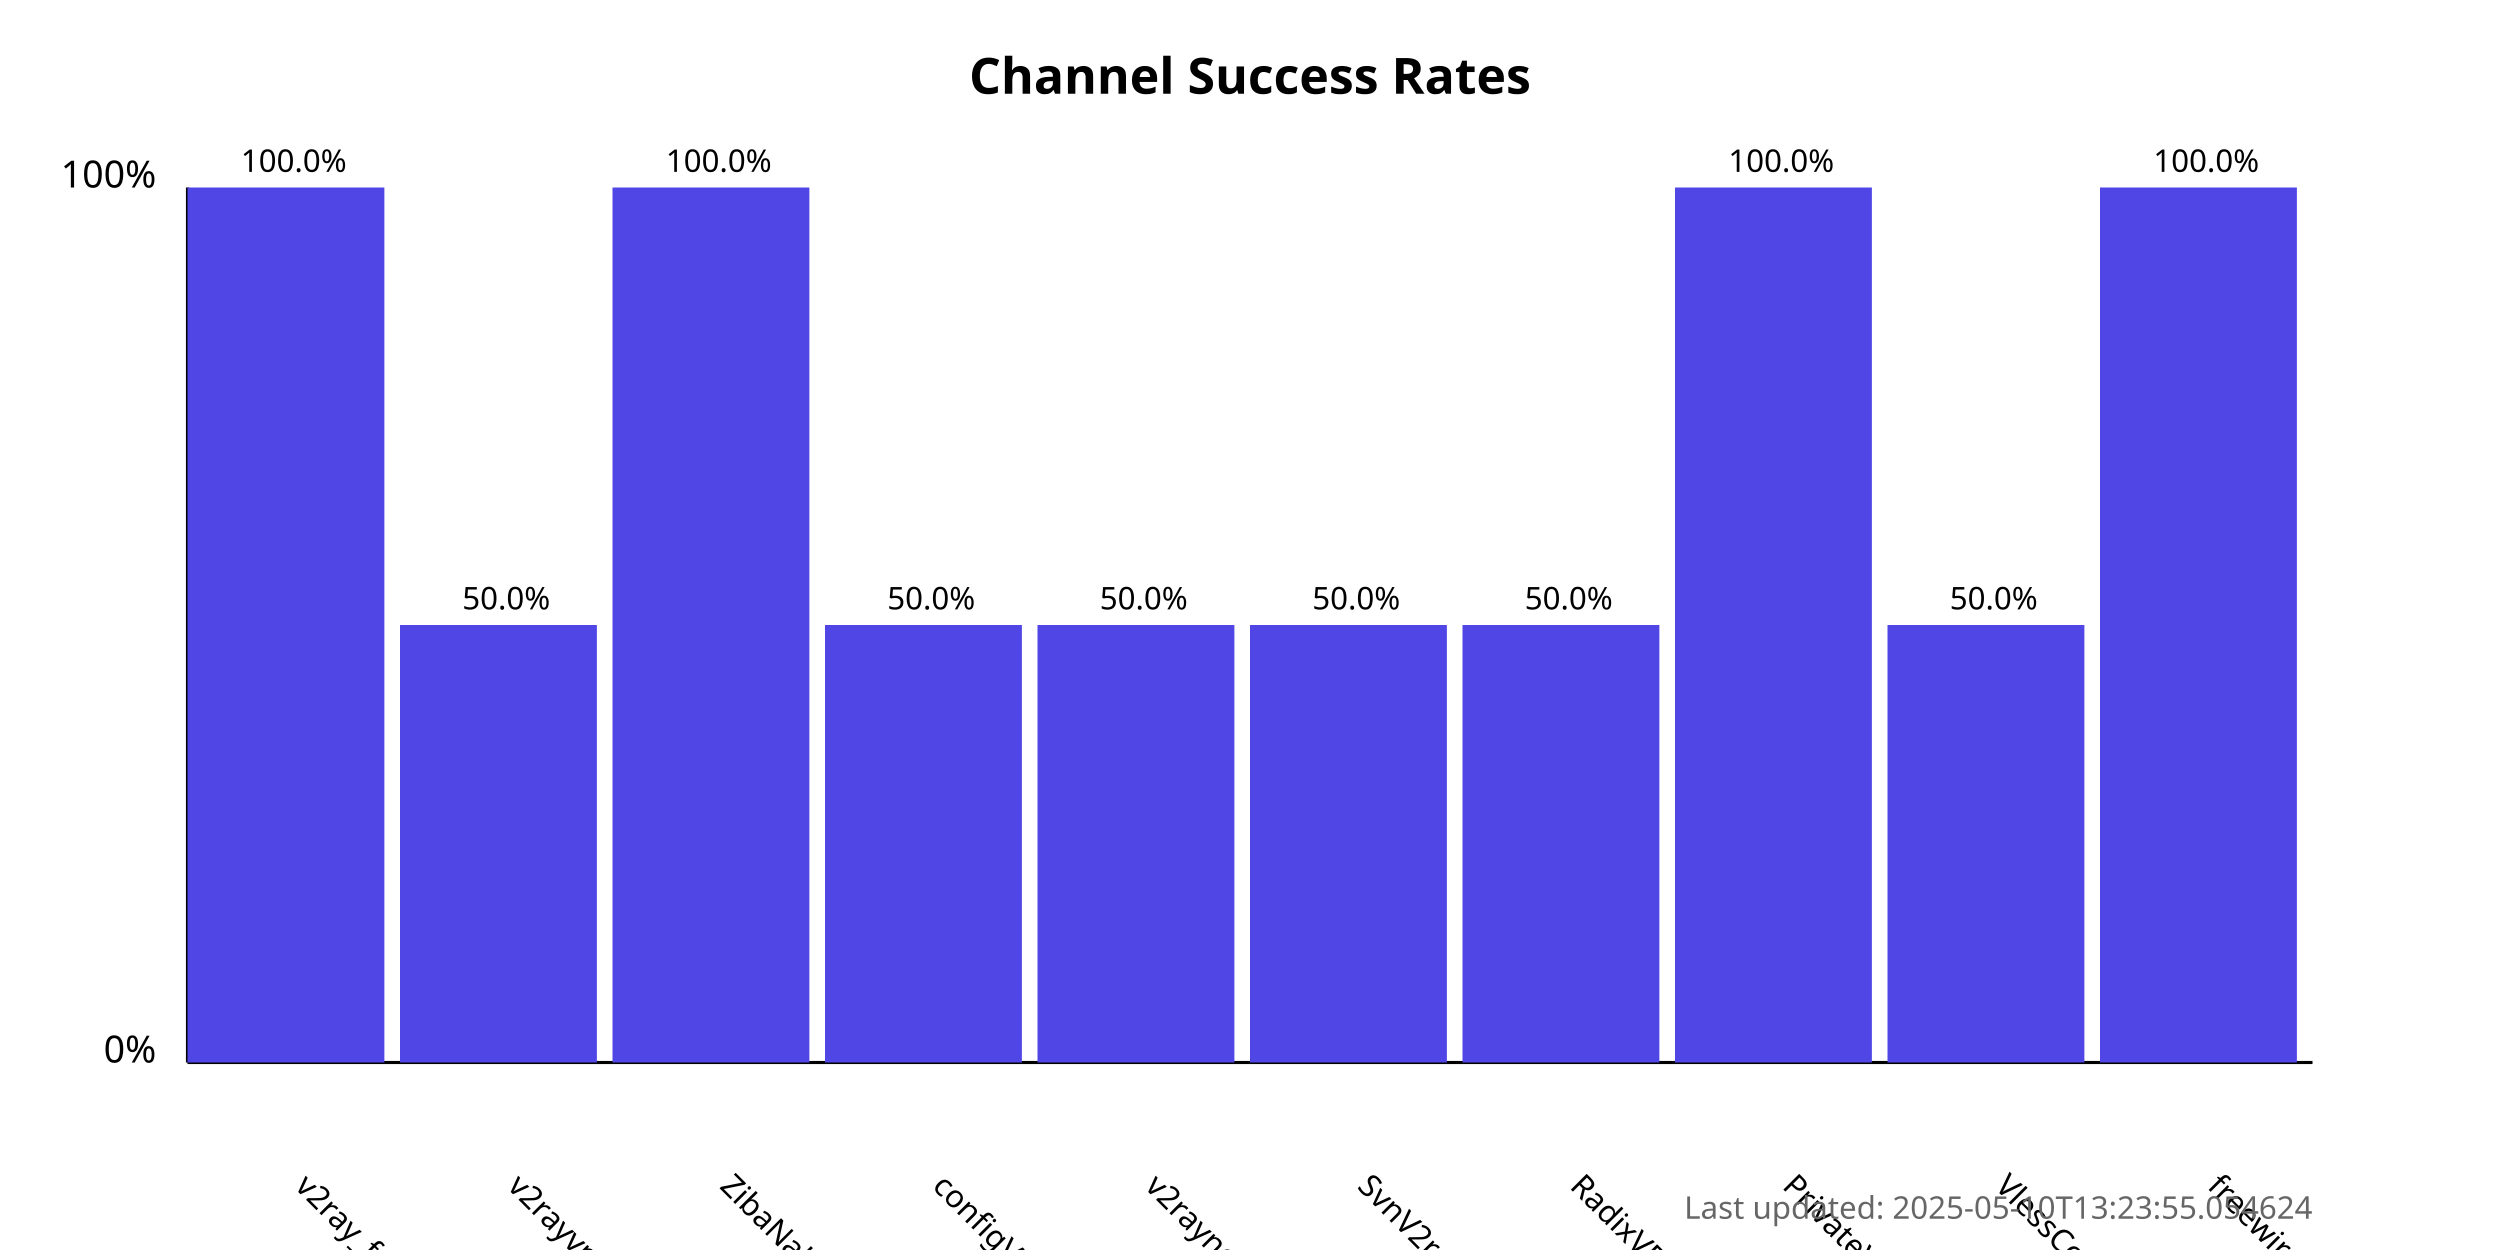
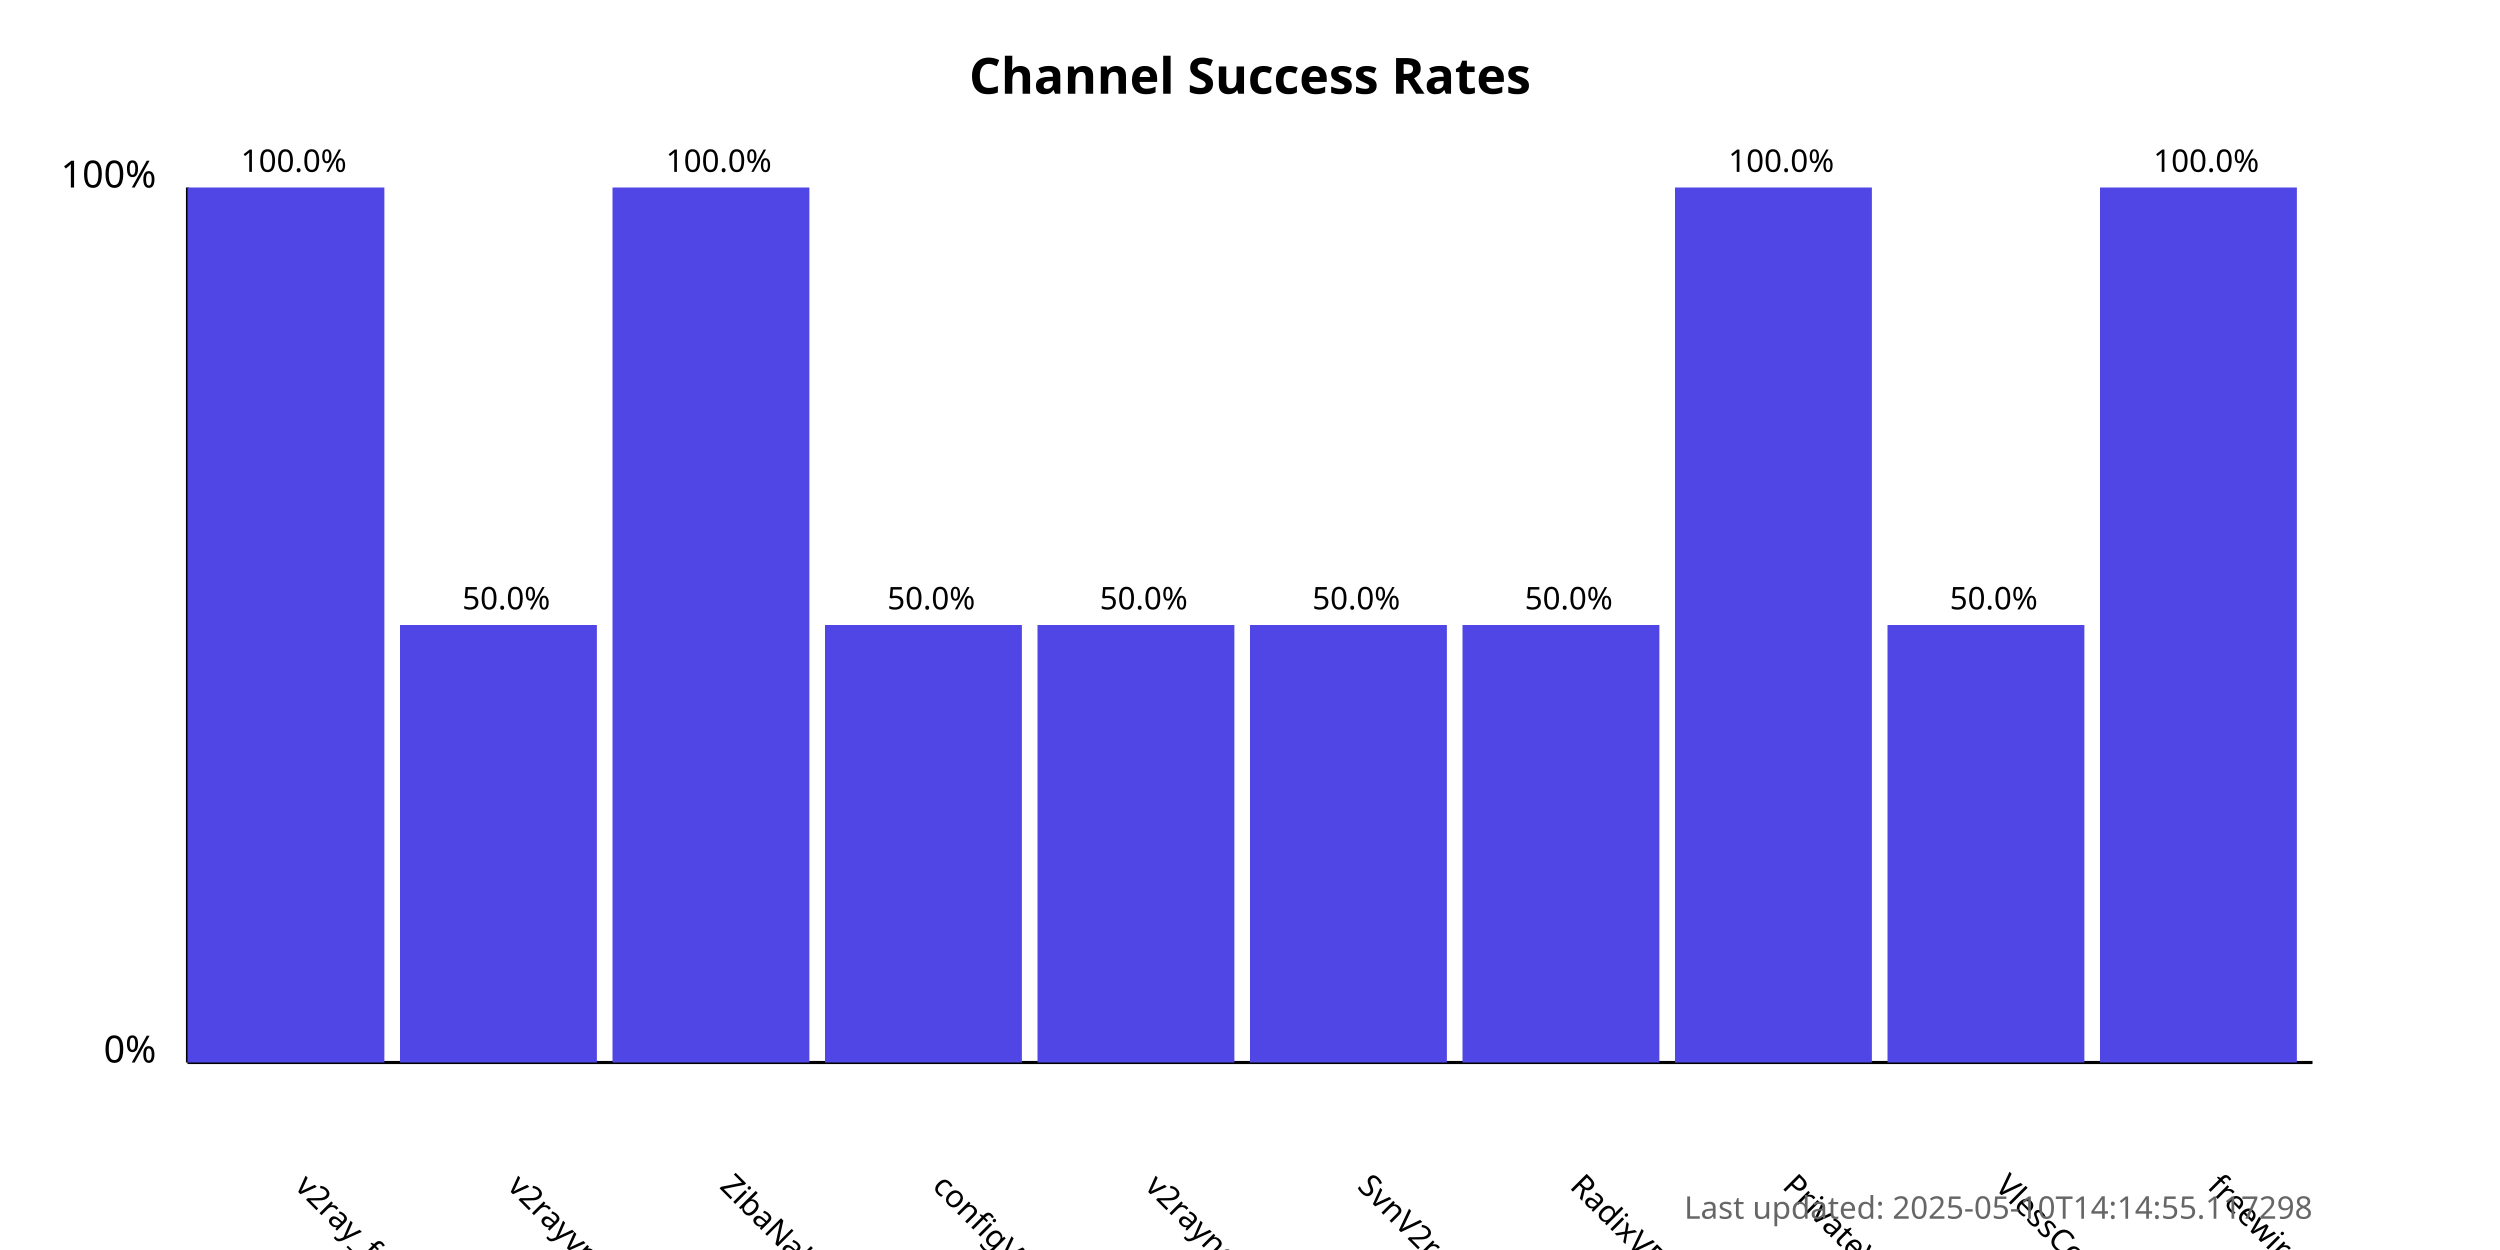
<svg xmlns="http://www.w3.org/2000/svg" width="800" height="400">
  <style>
            .chart-title { font: bold 16px sans-serif; }
            .axis-label { font: 12px sans-serif; }
            .tick-label { font: 10px sans-serif; }
            .bar { fill: #4f46e5; }
            .bar:hover { fill: #6366f1; }
            .timestamp { font: 10px sans-serif; fill: #666; }
        </style>
  <text x="400.0" y="30" text-anchor="middle" class="chart-title">
            Channel Success Rates
        </text>
  <line x1="60" y1="340" x2="60" y2="60" stroke="black" stroke-width="1" />
  <line x1="60" y1="340" x2="740" y2="340" stroke="black" stroke-width="1" />
  <text x="50" y="340" text-anchor="end" class="axis-label">0%</text>
  <text x="50" y="60" text-anchor="end" class="axis-label">100%</text>
  <g>
    <rect x="60" y="60.0" width="63.0" height="280.0" class="bar" />
    <text x="94.0" y="380" transform="rotate(45, 94.0, 380)" text-anchor="start" class="tick-label">
                v2ray_free_conf
            </text>
    <text x="94.0" y="55.0" text-anchor="middle" class="tick-label">
                100.0%
            </text>
  </g>
  <g>
    <rect x="128.0" y="200.0" width="63.0" height="140.0" class="bar" />
    <text x="162.0" y="380" transform="rotate(45, 162.0, 380)" text-anchor="start" class="tick-label">
                v2rayvpno
            </text>
    <text x="162.0" y="195.0" text-anchor="middle" class="tick-label">
                50.0%
            </text>
  </g>
  <g>
    <rect x="196.0" y="60.0" width="63.0" height="280.0" class="bar" />
    <text x="230.0" y="380" transform="rotate(45, 230.0, 380)" text-anchor="start" class="tick-label">
                ZibaNabz
            </text>
    <text x="230.0" y="55.0" text-anchor="middle" class="tick-label">
                100.0%
            </text>
  </g>
  <g>
    <rect x="264.0" y="200.0" width="63.0" height="140.0" class="bar" />
    <text x="298.0" y="380" transform="rotate(45, 298.0, 380)" text-anchor="start" class="tick-label">
                configV2rayForFree
            </text>
    <text x="298.0" y="195.0" text-anchor="middle" class="tick-label">
                50.0%
            </text>
  </g>
  <g>
    <rect x="332.0" y="200.0" width="63.0" height="140.0" class="bar" />
    <text x="366.0" y="380" transform="rotate(45, 366.0, 380)" text-anchor="start" class="tick-label">
                v2rayngvpn
            </text>
    <text x="366.0" y="195.0" text-anchor="middle" class="tick-label">
                50.0%
            </text>
  </g>
  <g>
    <rect x="400.0" y="200.0" width="63.0" height="140.0" class="bar" />
    <text x="434.0" y="380" transform="rotate(45, 434.0, 380)" text-anchor="start" class="tick-label">
                SvnV2ray
            </text>
    <text x="434.0" y="195.0" text-anchor="middle" class="tick-label">
                50.0%
            </text>
  </g>
  <g>
    <rect x="468.0" y="200.0" width="63.0" height="140.0" class="bar" />
    <text x="502.0" y="380" transform="rotate(45, 502.0, 380)" text-anchor="start" class="tick-label">
                RadixVPN
            </text>
    <text x="502.0" y="195.0" text-anchor="middle" class="tick-label">
                50.0%
            </text>
  </g>
  <g>
    <rect x="536.0" y="60.0" width="63.0" height="280.0" class="bar" />
    <text x="570.0" y="380" transform="rotate(45, 570.0, 380)" text-anchor="start" class="tick-label">
                PrivateVPNs
            </text>
    <text x="570.0" y="55.0" text-anchor="middle" class="tick-label">
                100.0%
            </text>
  </g>
  <g>
    <rect x="604.0" y="200.0" width="63.0" height="140.0" class="bar" />
    <text x="638.0" y="380" transform="rotate(45, 638.0, 380)" text-anchor="start" class="tick-label">
                VlessConfig
            </text>
    <text x="638.0" y="195.0" text-anchor="middle" class="tick-label">
                50.0%
            </text>
  </g>
  <g>
    <rect x="672.0" y="60.0" width="63.0" height="280.0" class="bar" />
    <text x="706.0" y="380" transform="rotate(45, 706.0, 380)" text-anchor="start" class="tick-label">
                freewireguard
            </text>
    <text x="706.0" y="55.0" text-anchor="middle" class="tick-label">
                100.0%
            </text>
  </g>
  <text x="740" y="390" text-anchor="end" class="timestamp">
-             Last updated: 2025-05-10T13:23:55.054624
+             Last updated: 2025-05-10T14:14:55.117298
        </text>
</svg>
